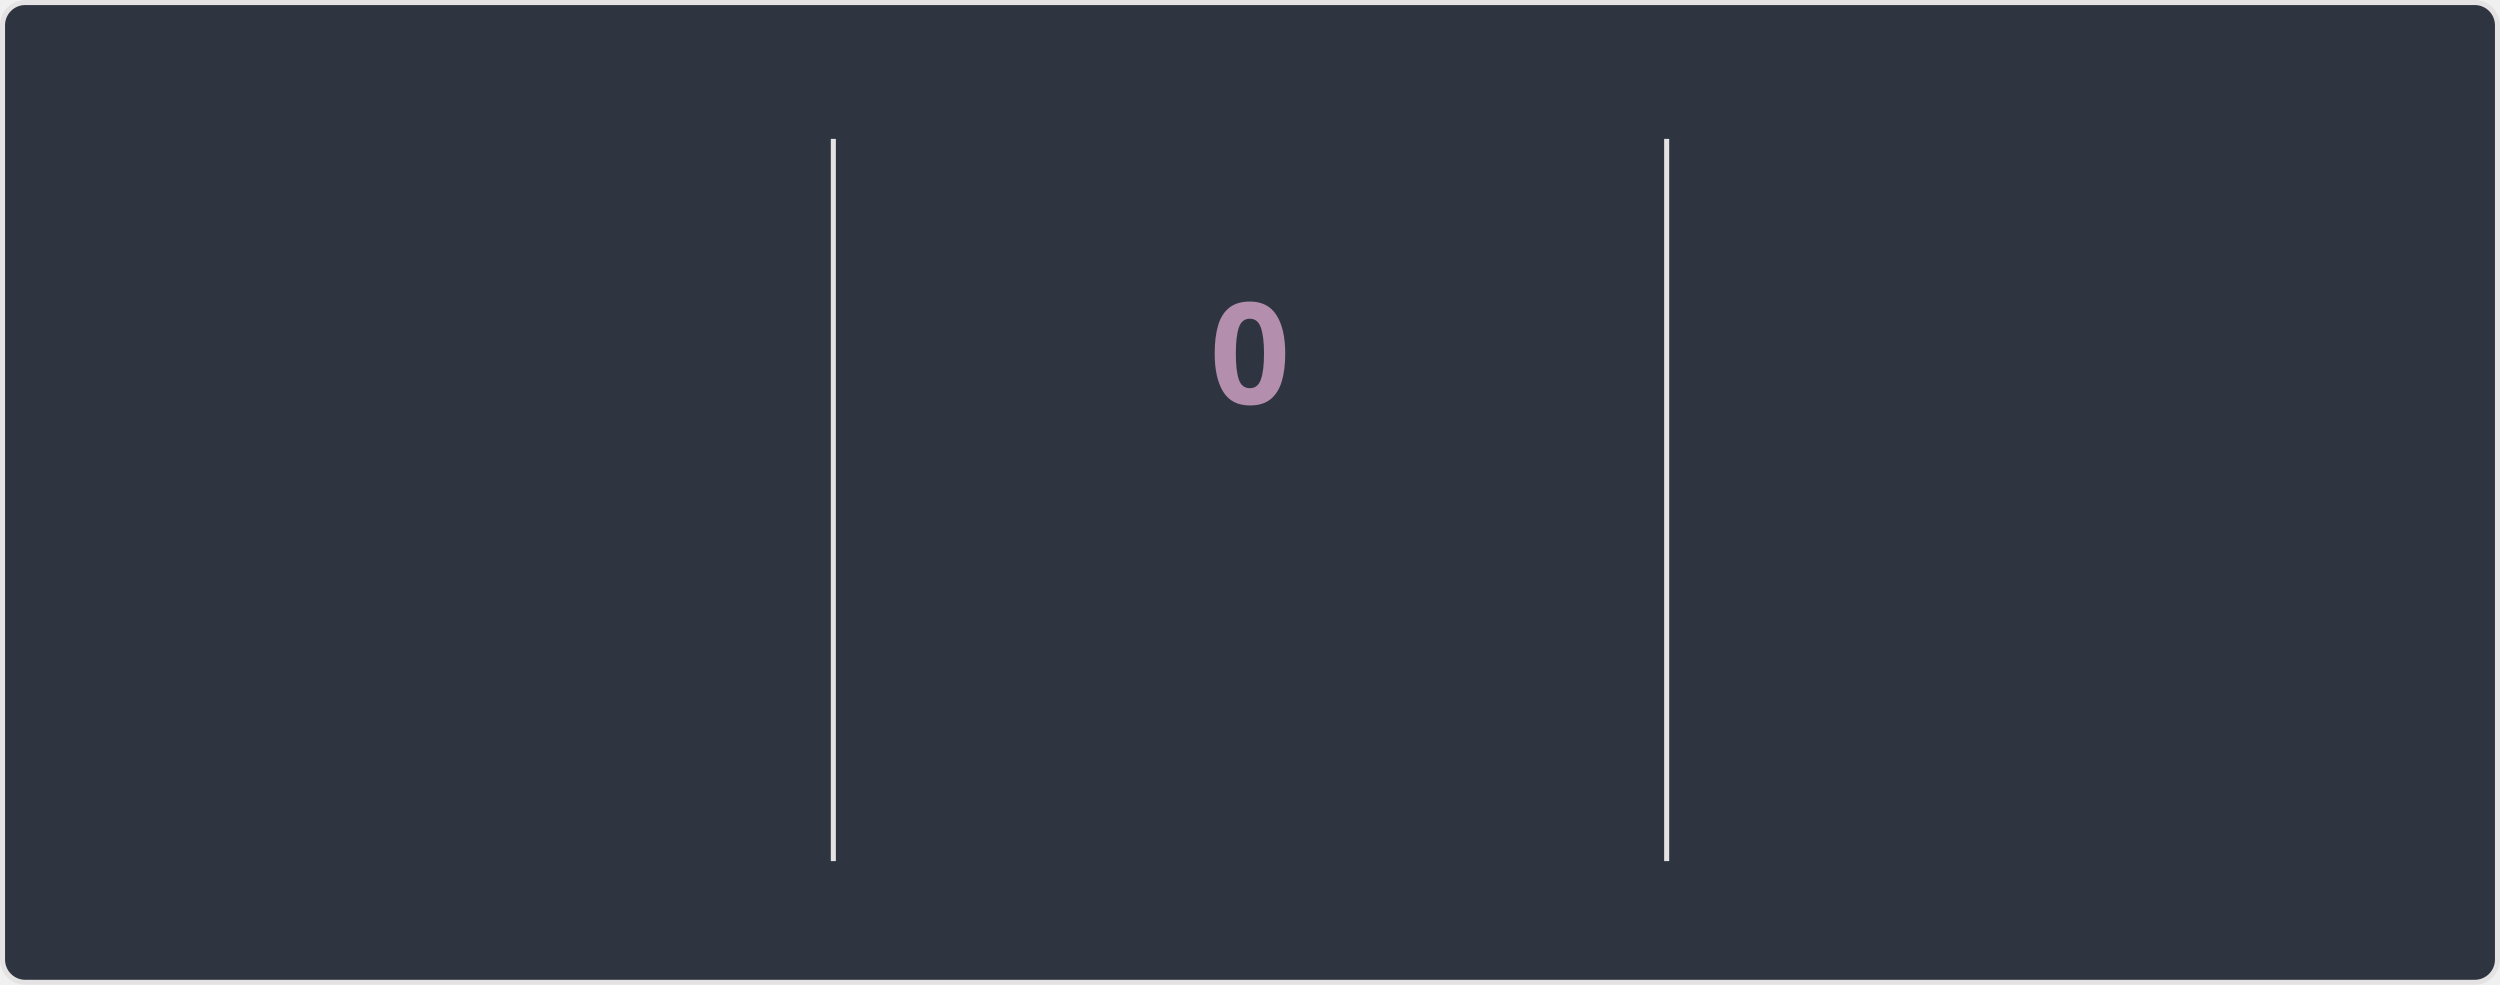
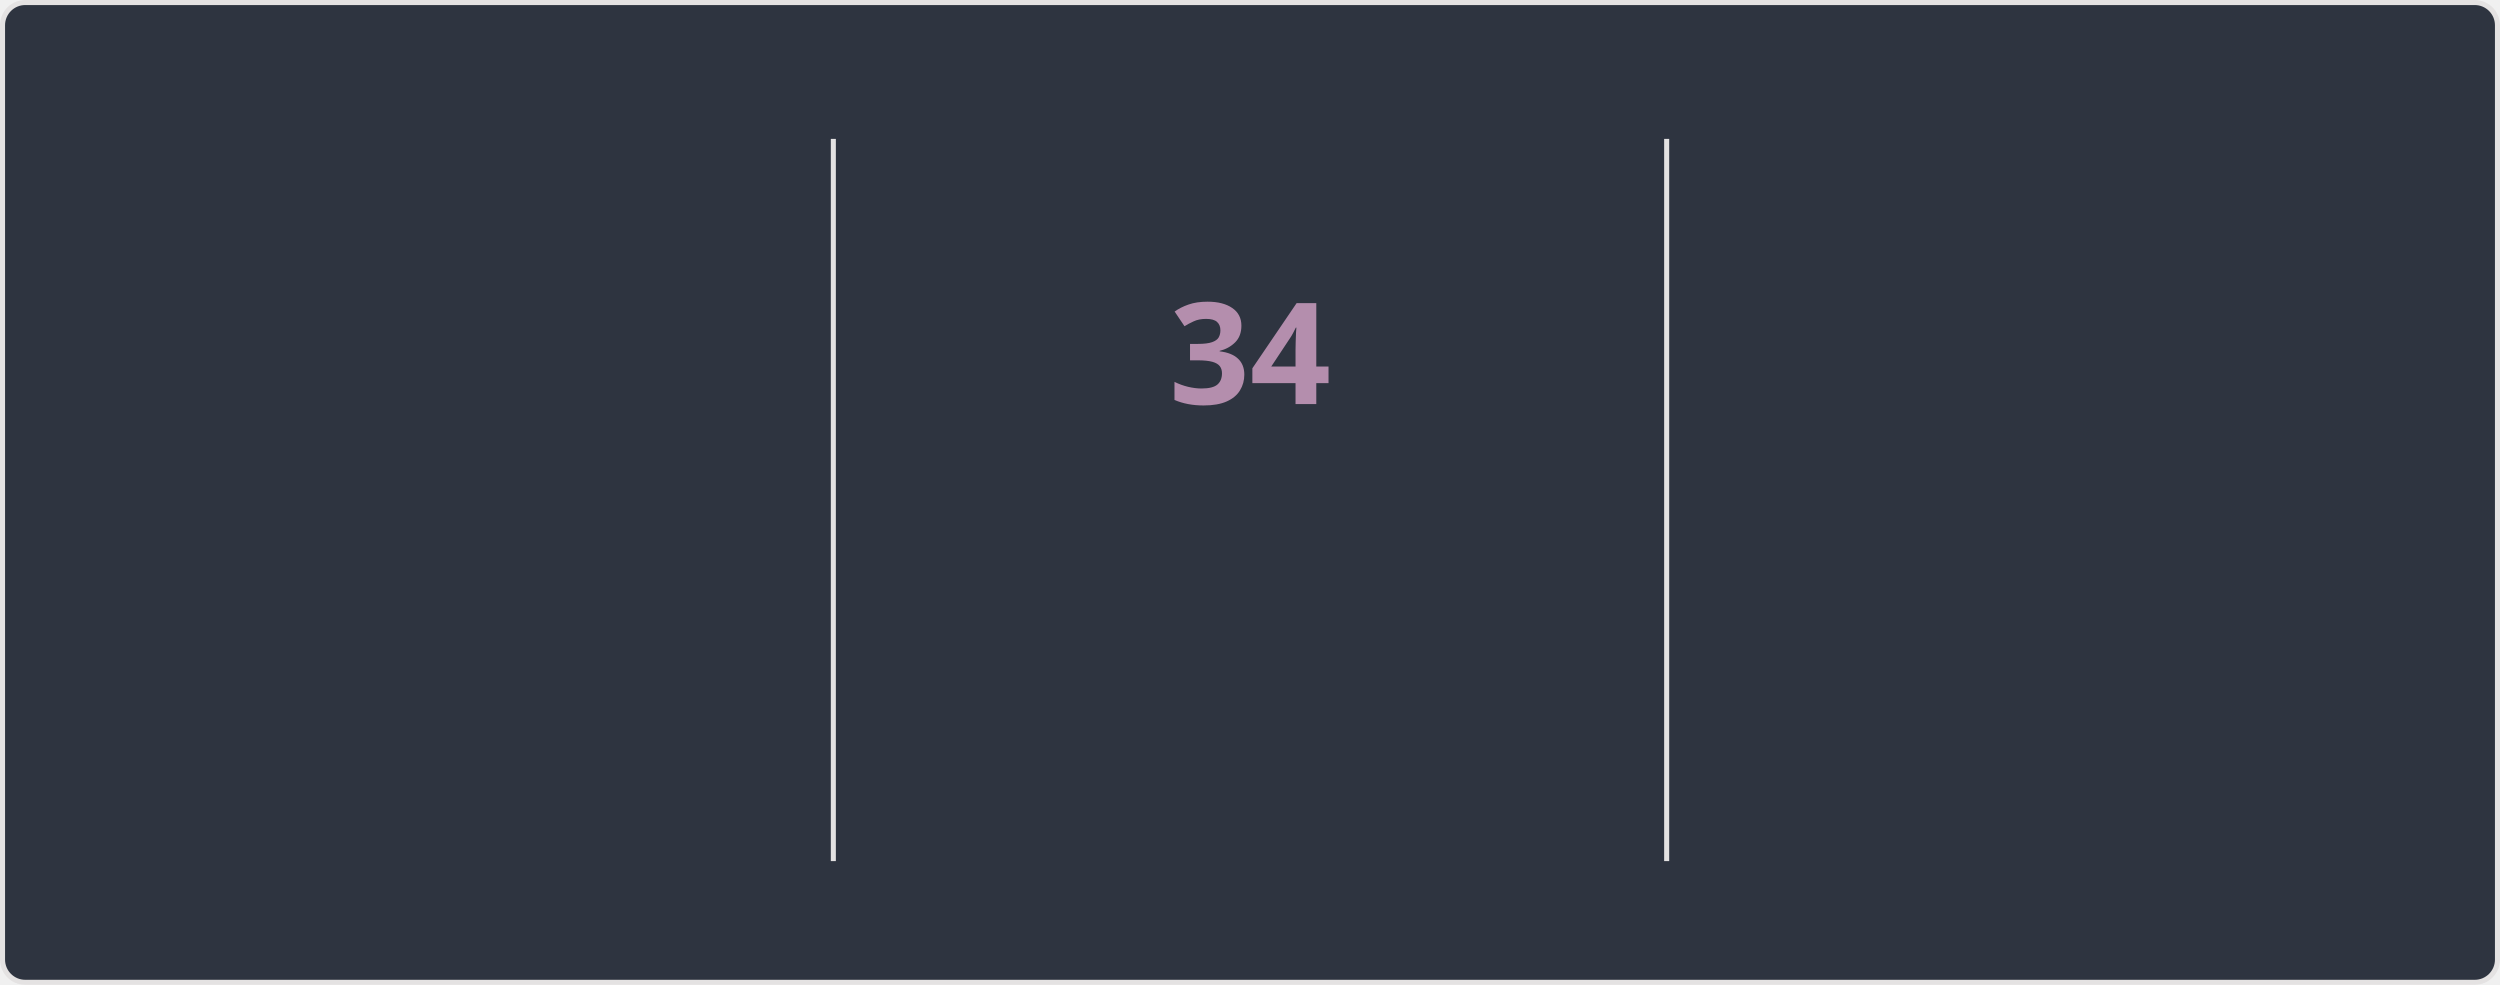
<svg xmlns="http://www.w3.org/2000/svg" style="isolation: isolate" viewBox="0 0 495 195" width="495px" height="195px" direction="ltr">
  <style>
    @keyframes currstreak {
      0% { font-size: 3px; opacity: 0.2; }
      80% { font-size: 34px; opacity: 1; }
      100% { font-size: 28px; opacity: 1; }
    }
    @keyframes fadein {
      0% { opacity: 0; }
      100% { opacity: 1; }
    }
    .big-number {
      font-family: "Segoe UI", Ubuntu, sans-serif;
      font-weight: 700;
      font-size: 28px;
      fill: #81a1c1;
    }
    .label {
      font-family: "Segoe UI", Ubuntu, sans-serif;
      font-weight: 400;
      font-size: 14px;
      fill: #81a1c1;
    }
    .range-text {
      font-family: "Segoe UI", Ubuntu, sans-serif;
      font-weight: 400;
      font-size: 12px;
      fill: #a3be8c;
    }
    .current-streak-num {
      font-family: "Segoe UI", Ubuntu, sans-serif;
      font-weight: 700;
      font-size: 28px;
      fill: #b48ead;
    }</style>
  <defs>
    <clipPath id="outer_rectangle">
      <rect width="495" height="195" rx="4.5" />
    </clipPath>
    <mask id="mask_out_ring_behind_fire">
      <rect width="495" height="195" fill="white" />
      <ellipse id="mask-ellipse" cx="247.5" cy="32" rx="13" ry="18" fill="black" />
    </mask>
  </defs>
  <g clip-path="url(#outer_rectangle)">
    <g style="isolation: isolate">
      <rect fill="#2e3440" rx="4.5" x="0.5" y="0.5" width="494" height="194" stroke="#e4e2e2" />
    </g>
    <g style="isolation: isolate">
      <line x1="165" y1="28" x2="165" y2="170" vector-effect="non-scaling-stroke" stroke-width="1" stroke="#e4e2e2" stroke-linejoin="miter" stroke-linecap="square" stroke-miterlimit="3" />
      <line x1="330" y1="28" x2="330" y2="170" vector-effect="non-scaling-stroke" stroke-width="1" stroke="#e4e2e2" stroke-linejoin="miter" stroke-linecap="square" stroke-miterlimit="3" />
    </g>
    <g style="isolation: isolate">
      <g transform="translate(82.5, 48)">
        <text x="0" y="32" stroke-width="0" text-anchor="middle" class="big-number" style="opacity: 0; animation: fadein 0.5s linear forwards 0.6s">
            5.8K
          </text>
      </g>
      <g transform="translate(82.5, 84)">
        <text x="0" y="32" stroke-width="0" text-anchor="middle" class="label" style="opacity: 0; animation: fadein 0.5s linear forwards 0.7s">
            Total Contributions
          </text>
      </g>
      <g transform="translate(82.5, 114)">
        <text x="0" y="32" stroke-width="0" text-anchor="middle" class="range-text" style="opacity: 0; animation: fadein 0.5s linear forwards 0.8s">
            Aug 10 - Present
          </text>
      </g>
    </g>
    <g style="isolation: isolate">
      <g mask="url(#mask_out_ring_behind_fire)">
        <circle cx="247.5" cy="71" r="40" fill="none" stroke="#81a1c1" stroke-width="5" style="opacity: 0; animation: fadein 0.5s linear forwards 0.4s" />
      </g>
      <g transform="translate(247.5, 19.5)" stroke-opacity="0" style="opacity: 0; animation: fadein 0.5s linear forwards 0.6s">
        <path d="M -12 -0.5 L 15 -0.5 L 15 23.5 L -12 23.5 L -12 -0.5 Z" fill="none" />
        <path d="M 1.5 0.67 C 1.5 0.67 2.24 3.32 2.24 5.47 C 2.24 7.53 0.89 9.2 -1.17 9.2 C -3.23 9.2 -4.79 7.53 -4.79 5.47 L -4.76 5.11 C -6.78 7.51 -8 10.62 -8 13.99 C -8 18.41 -4.42 22 0 22 C 4.42 22 8 18.41 8 13.99 C 8 8.6 5.41 3.79 1.5 0.67 Z M -0.29 19 C -2.07 19 -3.51 17.6 -3.51 15.86 C -3.51 14.24 -2.46 13.1 -0.7 12.74 C 1.07 12.38 2.9 11.53 3.92 10.16 C 4.31 11.45 4.51 12.81 4.51 14.2 C 4.51 16.85 2.36 19 -0.29 19 Z" fill="#81a1c1" stroke-opacity="0" />
      </g>
      <g transform="translate(247.5, 48)">
        <text x="0" y="32" stroke-width="0" text-anchor="middle" class="current-streak-num" style="animation: currstreak 0.6s linear forwards">
-             0
+             34
          </text>
      </g>
      <g transform="translate(247.5, 108)">
        <text x="0" y="32" stroke-width="0" text-anchor="middle" class="label" style="opacity: 0; animation: fadein 0.5s linear forwards 0.9s">
            Current Streak
          </text>
      </g>
      <g transform="translate(247.5, 145)">
        <text x="0" y="21" stroke-width="0" text-anchor="middle" class="range-text" style="opacity: 0; animation: fadein 0.5s linear forwards 0.9s">
-             0 days
+             Jul 12 - Aug 14
          </text>
      </g>
    </g>
    <g style="isolation: isolate">
      <g transform="translate(412.5, 48)">
        <text x="0" y="32" stroke-width="0" text-anchor="middle" class="big-number" style="opacity: 0; animation: fadein 0.5s linear forwards 1.2s">
-             33
+             34
          </text>
      </g>
      <g transform="translate(412.5, 84)">
        <text x="0" y="32" stroke-width="0" text-anchor="middle" class="label" style="opacity: 0; animation: fadein 0.5s linear forwards 1.3s">
            Longest Streak
          </text>
      </g>
      <g transform="translate(412.5, 114)">
        <text x="0" y="32" stroke-width="0" text-anchor="middle" class="range-text" style="opacity: 0; animation: fadein 0.5s linear forwards 1.4s">
-             Jul 12 - Aug 13
+             Jul 12 - Aug 14
          </text>
      </g>
    </g>
  </g>
</svg>
